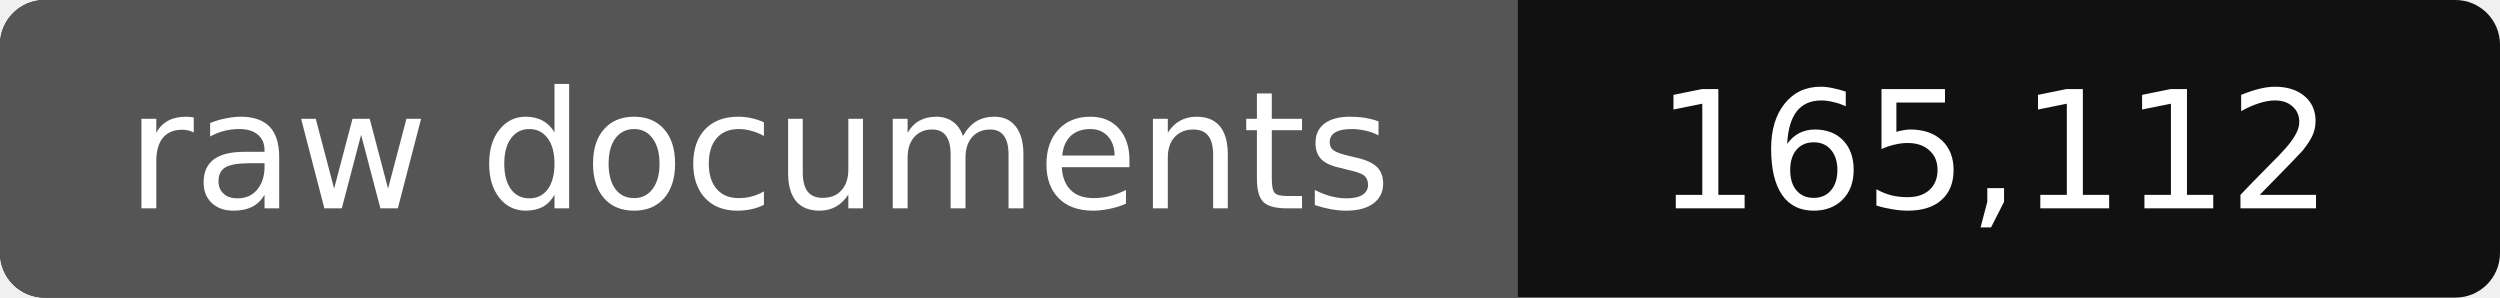
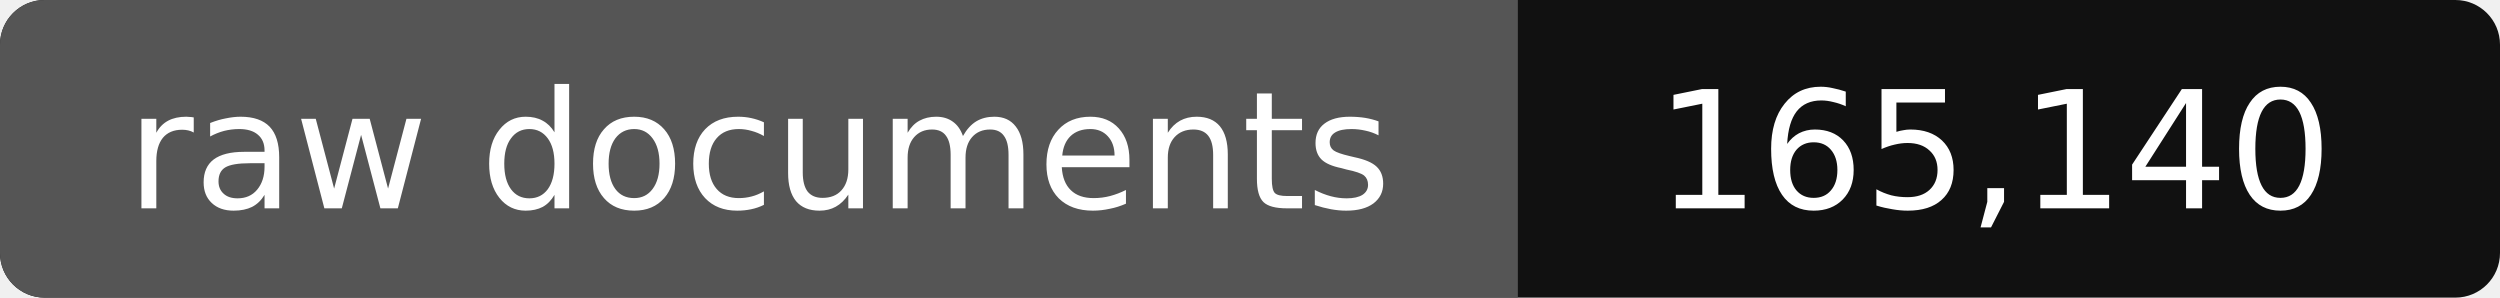
- <svg xmlns="http://www.w3.org/2000/svg" width="168" height="20" role="img" aria-label="raw documents: 165,112">
+ <svg xmlns="http://www.w3.org/2000/svg" width="168" height="20" role="img" aria-label="raw documents: 165,140">
  <rect width="168" height="20" rx="3" fill="#111" />
  <path fill="#555" d="M3 0h99v20H3a3 3 0 0 1-3-3V3a3 3 0 0 1 3-3z" />
  <g fill="#fff" text-anchor="middle" font-family="Verdana,DejaVu Sans,sans-serif" font-size="11">
    <text x="51" y="14">raw documents</text>
-     <text x="134" y="14">165,112</text>
+     <text x="134" y="14">165,140</text>
  </g>
</svg>
